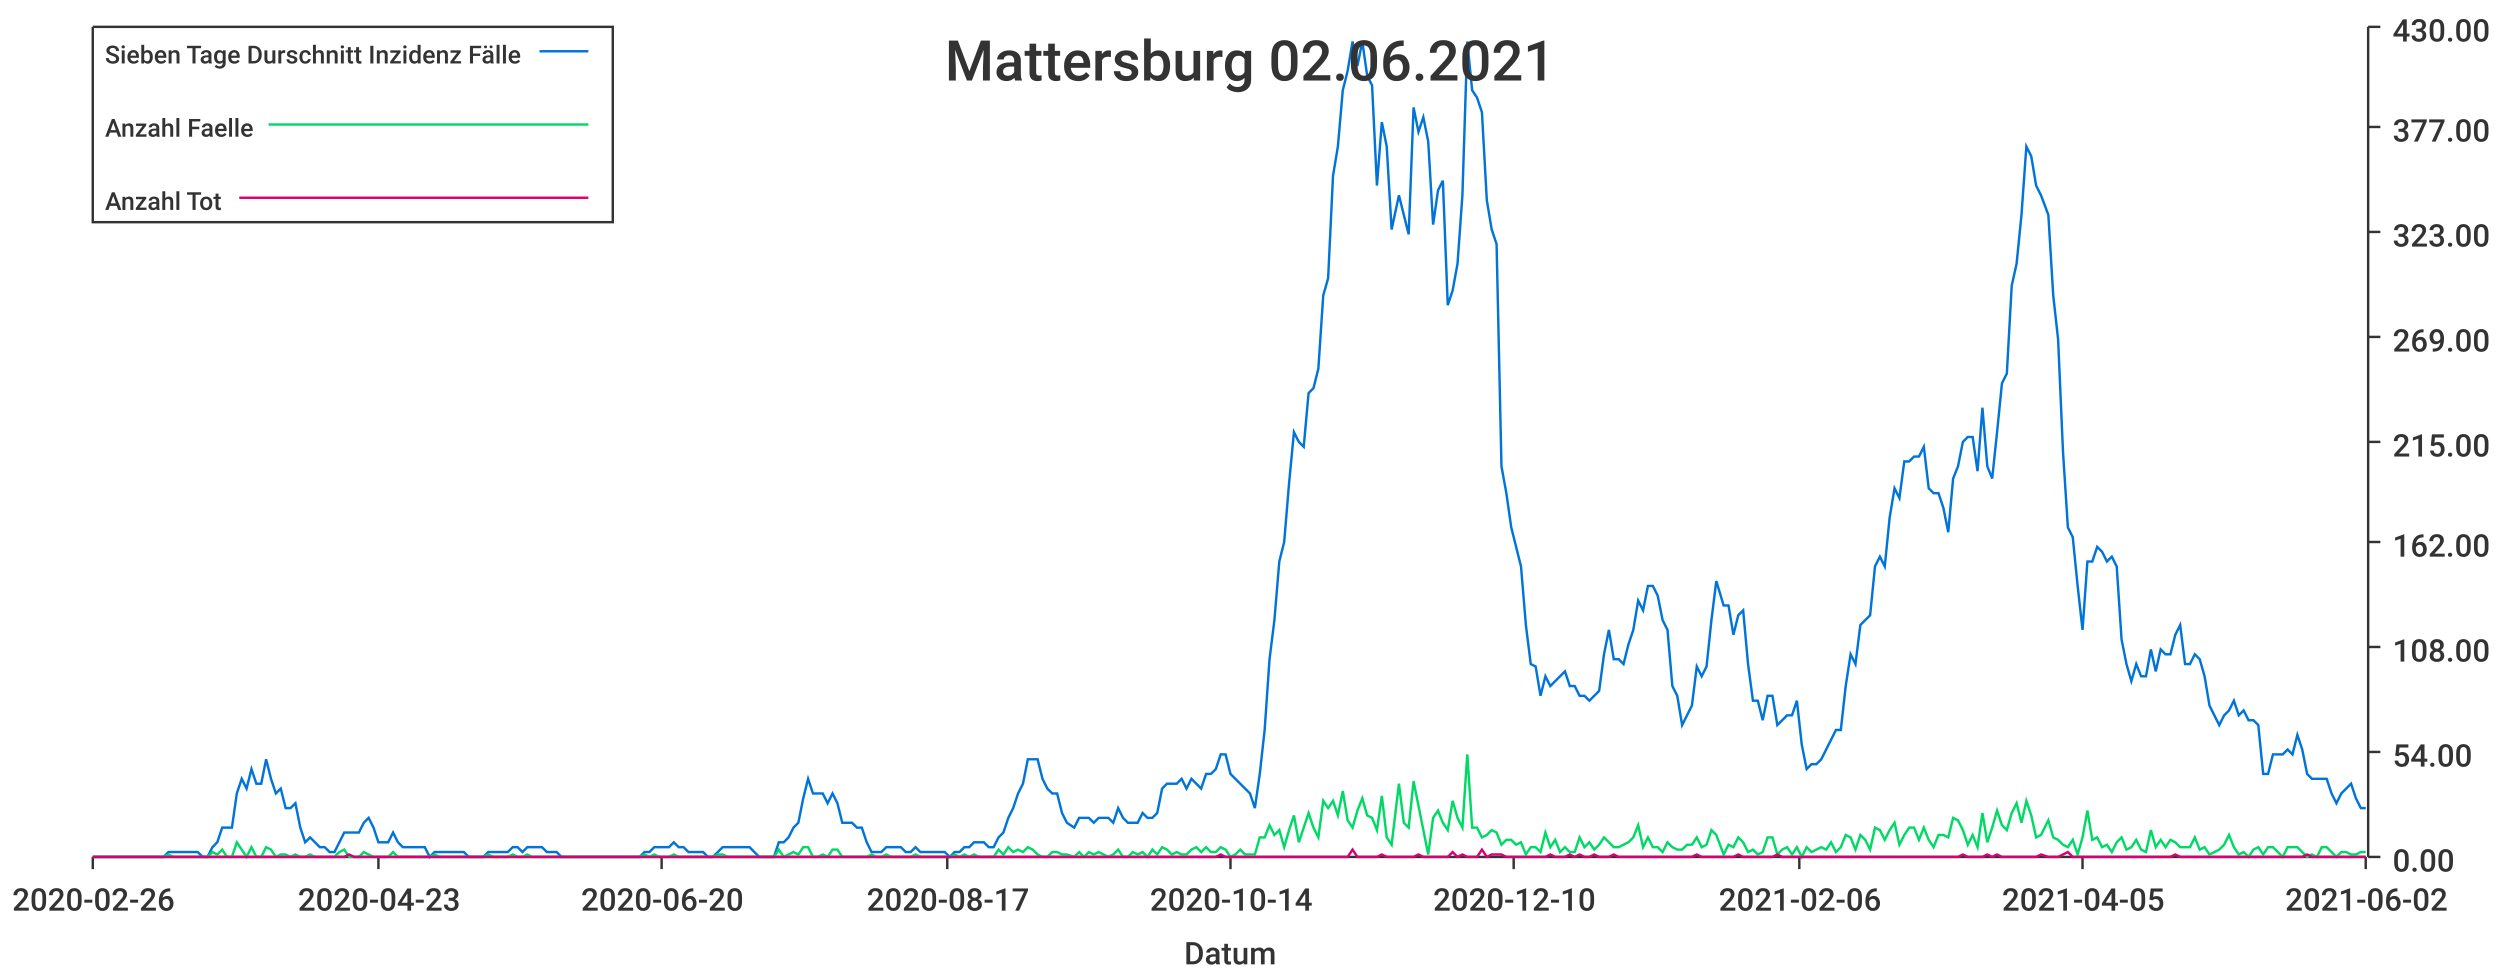
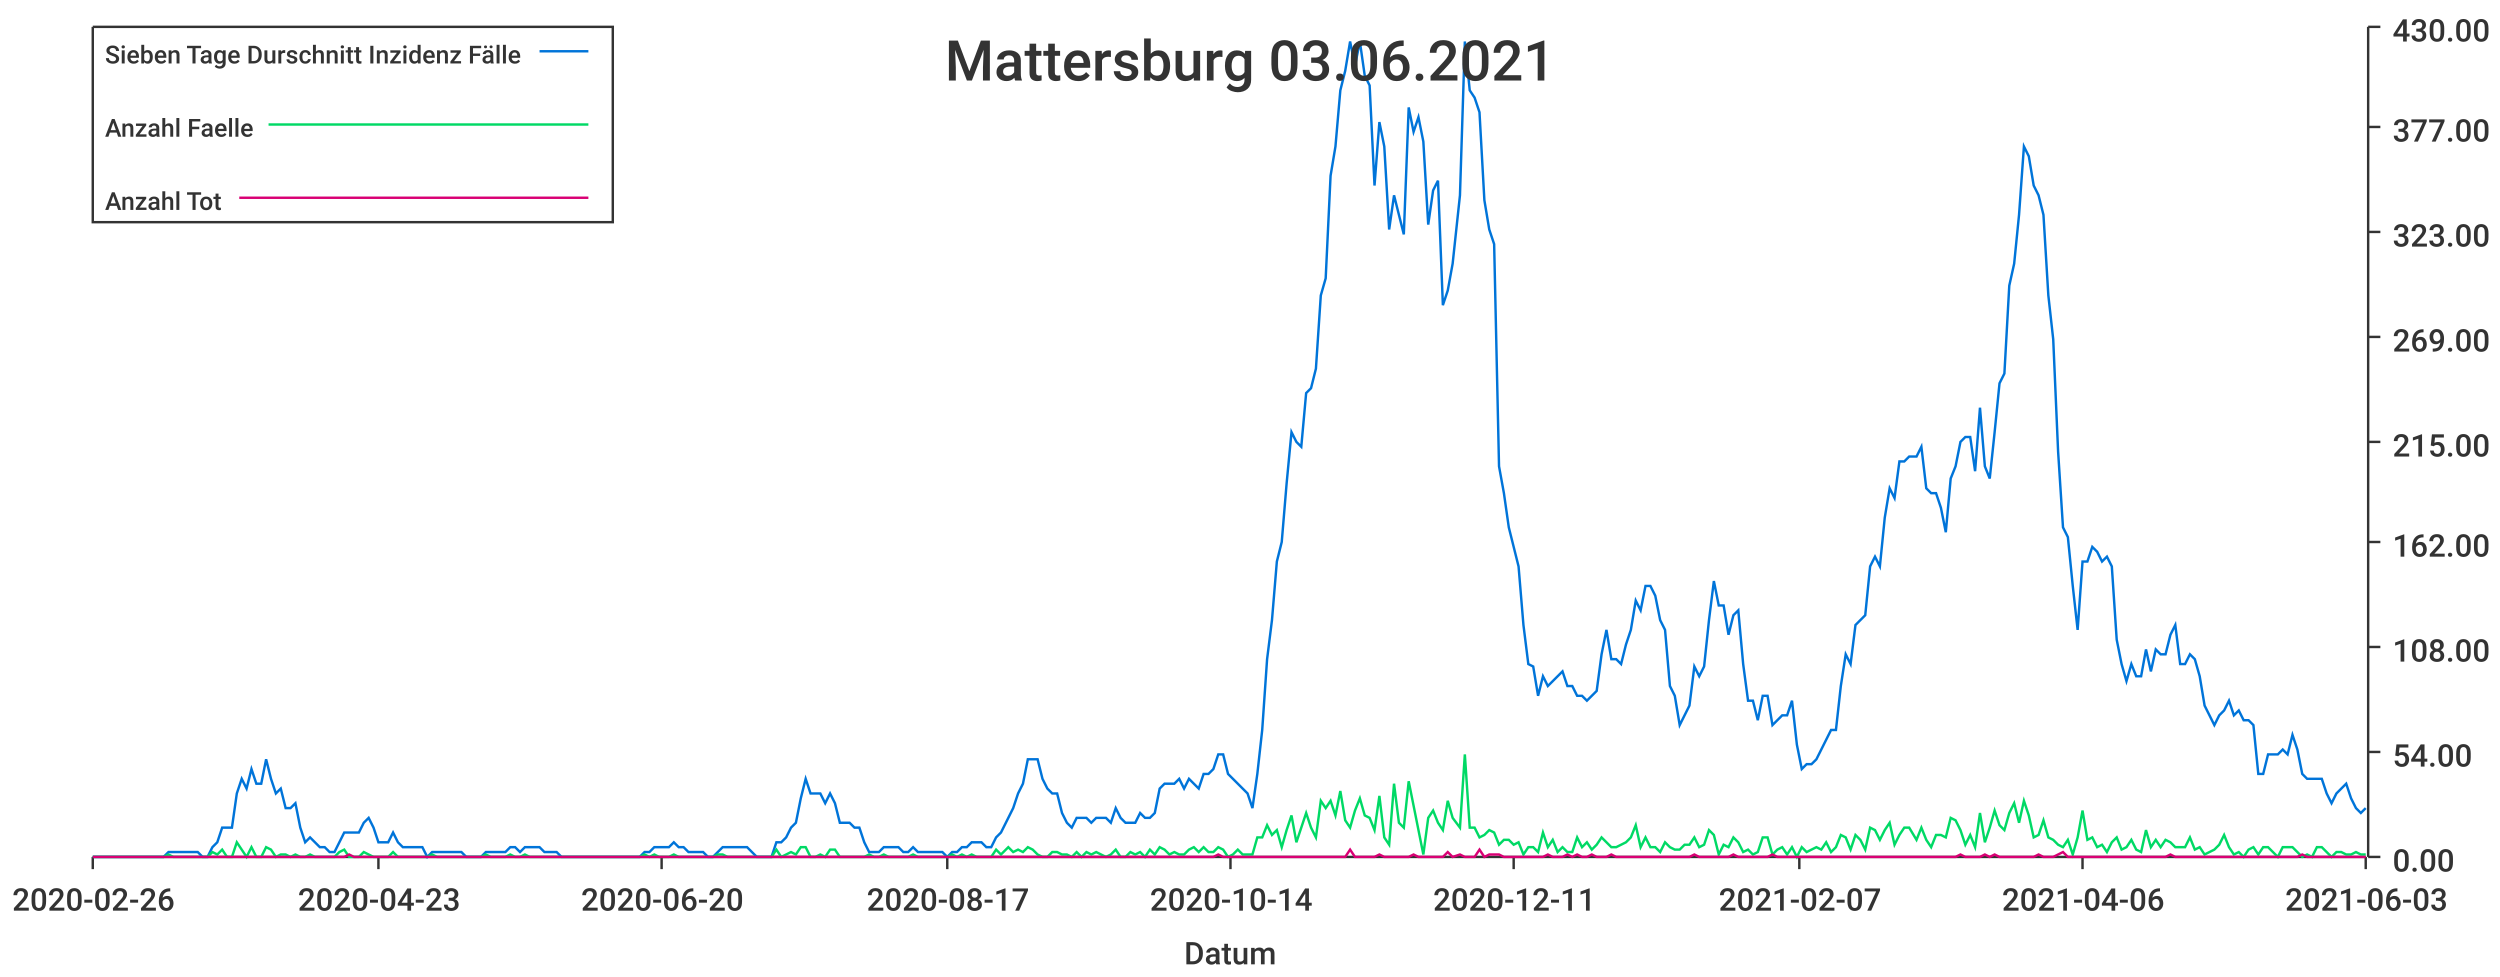
<svg xmlns="http://www.w3.org/2000/svg" width="1024" height="400">\n<path d="M 0 0 L 1024 0 L 1024 400 L 0 400 L 0 0" style="stroke-width:0;stroke:rgba(255,255,255,1.0);fill:rgba(255,255,255,1.0)" />
  <path d="M 38 11 L 969 11 L 969 351 L 38 351 L 38 11" style="stroke-width:0;stroke:rgba(255,255,255,1.0);fill:rgba(255,255,255,1.0)" />
  <path d="M 38 351 L 969 351" style="stroke-width:1;stroke:rgba(51,51,51,1.0);fill:none" />
  <path d="M 38 351 L 38 356" style="stroke-width:1;stroke:rgba(51,51,51,1.0);fill:none" />
  <text x="5" y="373" style="stroke-width:0;stroke:none;fill:rgba(51,51,51,1.0);font-size:12.8px;font-family:'Roboto Medium',sans-serif">2020-02-26</text>
  <path d="M 155 351 L 155 356" style="stroke-width:1;stroke:rgba(51,51,51,1.0);fill:none" />
  <text x="122" y="373" style="stroke-width:0;stroke:none;fill:rgba(51,51,51,1.0);font-size:12.8px;font-family:'Roboto Medium',sans-serif">2020-04-23</text>
  <path d="M 271 351 L 271 356" style="stroke-width:1;stroke:rgba(51,51,51,1.0);fill:none" />
  <text x="238" y="373" style="stroke-width:0;stroke:none;fill:rgba(51,51,51,1.0);font-size:12.8px;font-family:'Roboto Medium',sans-serif">2020-06-20</text>
  <path d="M 388 351 L 388 356" style="stroke-width:1;stroke:rgba(51,51,51,1.0);fill:none" />
  <text x="355" y="373" style="stroke-width:0;stroke:none;fill:rgba(51,51,51,1.0);font-size:12.8px;font-family:'Roboto Medium',sans-serif">2020-08-17</text>
  <path d="M 504 351 L 504 356" style="stroke-width:1;stroke:rgba(51,51,51,1.0);fill:none" />
  <text x="471" y="373" style="stroke-width:0;stroke:none;fill:rgba(51,51,51,1.0);font-size:12.8px;font-family:'Roboto Medium',sans-serif">2020-10-14</text>
  <path d="M 620 351 L 620 356" style="stroke-width:1;stroke:rgba(51,51,51,1.0);fill:none" />
-   <text x="587" y="373" style="stroke-width:0;stroke:none;fill:rgba(51,51,51,1.0);font-size:12.8px;font-family:'Roboto Medium',sans-serif">2020-12-10</text>
+   <text x="587" y="373" style="stroke-width:0;stroke:none;fill:rgba(51,51,51,1.0);font-size:12.8px;font-family:'Roboto Medium',sans-serif">2020-12-11</text>
  <path d="M 737 351 L 737 356" style="stroke-width:1;stroke:rgba(51,51,51,1.0);fill:none" />
-   <text x="704" y="373" style="stroke-width:0;stroke:none;fill:rgba(51,51,51,1.0);font-size:12.8px;font-family:'Roboto Medium',sans-serif">2021-02-06</text>
+   <text x="704" y="373" style="stroke-width:0;stroke:none;fill:rgba(51,51,51,1.0);font-size:12.8px;font-family:'Roboto Medium',sans-serif">2021-02-07</text>
  <path d="M 853 351 L 853 356" style="stroke-width:1;stroke:rgba(51,51,51,1.0);fill:none" />
-   <text x="820" y="373" style="stroke-width:0;stroke:none;fill:rgba(51,51,51,1.0);font-size:12.8px;font-family:'Roboto Medium',sans-serif">2021-04-05</text>
+   <text x="820" y="373" style="stroke-width:0;stroke:none;fill:rgba(51,51,51,1.0);font-size:12.8px;font-family:'Roboto Medium',sans-serif">2021-04-06</text>
  <path d="M 969 351 L 969 356" style="stroke-width:1;stroke:rgba(51,51,51,1.0);fill:none" />
-   <text x="936" y="373" style="stroke-width:0;stroke:none;fill:rgba(51,51,51,1.0);font-size:12.8px;font-family:'Roboto Medium',sans-serif">2021-06-02</text>
+   <text x="936" y="373" style="stroke-width:0;stroke:none;fill:rgba(51,51,51,1.0);font-size:12.8px;font-family:'Roboto Medium',sans-serif">2021-06-03</text>
  <text x="485" y="395" style="stroke-width:0;stroke:none;fill:rgba(51,51,51,1.0);font-size:12.8px;font-family:'Roboto Medium',sans-serif">Datum</text>
  <path d="M 970 351 L 970 11" style="stroke-width:1;stroke:rgba(51,51,51,1.0);fill:none" />
  <path d="M 970 351 L 975 351" style="stroke-width:1;stroke:rgba(51,51,51,1.0);fill:none" />
  <text x="980" y="357" style="stroke-width:0;stroke:none;fill:rgba(51,51,51,1.0);font-size:12.8px;font-family:'Roboto Medium',sans-serif">0.00</text>
  <path d="M 970 308 L 975 308" style="stroke-width:1;stroke:rgba(51,51,51,1.0);fill:none" />
  <text x="980" y="314" style="stroke-width:0;stroke:none;fill:rgba(51,51,51,1.0);font-size:12.8px;font-family:'Roboto Medium',sans-serif">54.00</text>
  <path d="M 970 265 L 975 265" style="stroke-width:1;stroke:rgba(51,51,51,1.0);fill:none" />
  <text x="980" y="271" style="stroke-width:0;stroke:none;fill:rgba(51,51,51,1.0);font-size:12.8px;font-family:'Roboto Medium',sans-serif">108.00</text>
  <path d="M 970 222 L 975 222" style="stroke-width:1;stroke:rgba(51,51,51,1.0);fill:none" />
  <text x="980" y="228" style="stroke-width:0;stroke:none;fill:rgba(51,51,51,1.0);font-size:12.8px;font-family:'Roboto Medium',sans-serif">162.00</text>
  <path d="M 970 181 L 975 181" style="stroke-width:1;stroke:rgba(51,51,51,1.0);fill:none" />
  <text x="980" y="187" style="stroke-width:0;stroke:none;fill:rgba(51,51,51,1.0);font-size:12.8px;font-family:'Roboto Medium',sans-serif">215.00</text>
  <path d="M 970 138 L 975 138" style="stroke-width:1;stroke:rgba(51,51,51,1.0);fill:none" />
  <text x="980" y="144" style="stroke-width:0;stroke:none;fill:rgba(51,51,51,1.0);font-size:12.8px;font-family:'Roboto Medium',sans-serif">269.00</text>
  <path d="M 970 95 L 975 95" style="stroke-width:1;stroke:rgba(51,51,51,1.0);fill:none" />
  <text x="980" y="101" style="stroke-width:0;stroke:none;fill:rgba(51,51,51,1.0);font-size:12.8px;font-family:'Roboto Medium',sans-serif">323.00</text>
  <path d="M 970 52 L 975 52" style="stroke-width:1;stroke:rgba(51,51,51,1.0);fill:none" />
  <text x="980" y="58" style="stroke-width:0;stroke:none;fill:rgba(51,51,51,1.0);font-size:12.8px;font-family:'Roboto Medium',sans-serif">377.00</text>
  <path d="M 970 11 L 975 11" style="stroke-width:1;stroke:rgba(51,51,51,1.0);fill:none" />
  <text x="980" y="17" style="stroke-width:0;stroke:none;fill:rgba(51,51,51,1.0);font-size:12.8px;font-family:'Roboto Medium',sans-serif">430.00</text>
-   <path d="M 38 351 L 41 351 L 43 351 L 45 351 L 47 351 L 49 351 L 51 351 L 53 351 L 55 351 L 57 351 L 59 351 L 61 351 L 63 351 L 65 351 L 67 351 L 69 349 L 71 349 L 73 349 L 75 349 L 77 349 L 79 349 L 81 349 L 83 351 L 85 351 L 87 347 L 89 345 L 91 339 L 93 339 L 95 339 L 97 325 L 99 319 L 101 323 L 103 315 L 105 321 L 107 321 L 109 311 L 111 319 L 113 325 L 115 323 L 117 331 L 119 331 L 121 329 L 123 339 L 125 345 L 127 343 L 129 345 L 131 347 L 133 347 L 135 349 L 137 349 L 139 345 L 141 341 L 143 341 L 145 341 L 147 341 L 149 337 L 151 335 L 153 339 L 155 345 L 157 345 L 159 345 L 161 341 L 163 345 L 165 347 L 167 347 L 169 347 L 171 347 L 174 347 L 176 351 L 178 349 L 180 349 L 182 349 L 184 349 L 186 349 L 188 349 L 190 349 L 192 351 L 194 351 L 196 351 L 198 351 L 200 349 L 202 349 L 204 349 L 206 349 L 208 349 L 210 347 L 212 347 L 214 349 L 216 347 L 218 347 L 220 347 L 222 347 L 224 349 L 226 349 L 228 349 L 230 351 L 232 351 L 234 351 L 236 351 L 238 351 L 240 351 L 242 351 L 244 351 L 246 351 L 248 351 L 250 351 L 252 351 L 254 351 L 256 351 L 258 351 L 260 351 L 262 351 L 264 349 L 266 349 L 268 347 L 270 347 L 272 347 L 274 347 L 276 345 L 278 347 L 280 347 L 282 349 L 284 349 L 286 349 L 288 349 L 290 351 L 292 351 L 294 349 L 296 347 L 298 347 L 300 347 L 302 347 L 304 347 L 307 347 L 309 349 L 311 351 L 313 351 L 315 351 L 317 351 L 319 345 L 321 345 L 323 343 L 325 339 L 327 337 L 329 327 L 331 319 L 333 325 L 335 325 L 337 325 L 339 329 L 341 325 L 343 329 L 345 337 L 347 337 L 349 337 L 351 339 L 353 339 L 355 345 L 357 349 L 359 349 L 361 349 L 363 347 L 365 347 L 367 347 L 369 347 L 371 349 L 373 349 L 375 347 L 377 349 L 379 349 L 381 349 L 383 349 L 385 349 L 387 349 L 389 351 L 391 349 L 393 349 L 395 347 L 397 347 L 399 345 L 401 345 L 403 345 L 405 347 L 407 347 L 409 343 L 411 341 L 413 335 L 415 331 L 417 325 L 419 321 L 421 311 L 423 311 L 425 311 L 427 319 L 429 323 L 431 325 L 433 325 L 435 333 L 437 337 L 440 339 L 442 335 L 444 335 L 446 335 L 448 337 L 450 335 L 452 335 L 454 335 L 456 337 L 458 331 L 460 335 L 462 337 L 464 337 L 466 337 L 468 333 L 470 335 L 472 335 L 474 333 L 476 323 L 478 321 L 480 321 L 482 321 L 484 319 L 486 323 L 488 319 L 490 321 L 492 323 L 494 317 L 496 317 L 498 315 L 500 309 L 502 309 L 504 317 L 506 319 L 508 321 L 510 323 L 512 325 L 514 331 L 516 317 L 518 299 L 520 270 L 522 254 L 524 230 L 526 222 L 528 198 L 530 177 L 532 181 L 534 183 L 536 161 L 538 159 L 540 151 L 542 121 L 544 114 L 546 72 L 548 60 L 550 37 L 552 29 L 554 17 L 556 27 L 558 17 L 560 31 L 562 35 L 564 76 L 566 50 L 568 60 L 570 94 L 573 80 L 575 88 L 577 96 L 579 44 L 581 54 L 583 48 L 585 58 L 587 92 L 589 78 L 591 74 L 593 125 L 595 119 L 597 108 L 599 80 L 601 17 L 603 37 L 605 40 L 607 46 L 609 82 L 611 94 L 613 100 L 615 191 L 617 202 L 619 216 L 621 224 L 623 232 L 625 256 L 627 272 L 629 273 L 631 285 L 633 277 L 635 281 L 637 279 L 639 277 L 641 275 L 643 281 L 645 281 L 647 285 L 649 285 L 651 287 L 653 285 L 655 283 L 657 268 L 659 258 L 661 270 L 663 270 L 665 272 L 667 264 L 669 258 L 671 246 L 673 250 L 675 240 L 677 240 L 679 244 L 681 254 L 683 258 L 685 281 L 687 285 L 689 297 L 691 293 L 693 289 L 695 273 L 697 277 L 699 273 L 701 254 L 703 238 L 706 248 L 708 248 L 710 260 L 712 252 L 714 250 L 716 272 L 718 287 L 720 287 L 722 295 L 724 285 L 726 285 L 728 297 L 730 295 L 732 293 L 734 293 L 736 287 L 738 305 L 740 315 L 742 313 L 744 313 L 746 311 L 748 307 L 750 303 L 752 299 L 754 299 L 756 281 L 758 268 L 760 272 L 762 256 L 764 254 L 766 252 L 768 232 L 770 228 L 772 232 L 774 212 L 776 200 L 778 204 L 780 189 L 782 189 L 784 187 L 786 187 L 788 183 L 790 200 L 792 202 L 794 202 L 796 208 L 798 218 L 800 196 L 802 191 L 804 181 L 806 179 L 808 179 L 810 193 L 812 167 L 814 191 L 816 196 L 818 177 L 820 157 L 822 153 L 824 117 L 826 108 L 828 88 L 830 60 L 832 64 L 834 76 L 836 80 L 839 88 L 841 121 L 843 139 L 845 185 L 847 216 L 849 220 L 851 240 L 853 258 L 855 230 L 857 230 L 859 224 L 861 226 L 863 230 L 865 228 L 867 232 L 869 262 L 871 272 L 873 279 L 875 272 L 877 277 L 879 277 L 881 266 L 883 275 L 885 266 L 887 268 L 889 268 L 891 260 L 893 256 L 895 272 L 897 272 L 899 268 L 901 270 L 903 277 L 905 289 L 907 293 L 909 297 L 911 293 L 913 291 L 915 287 L 917 293 L 919 291 L 921 295 L 923 295 L 925 297 L 927 317 L 929 317 L 931 309 L 933 309 L 935 309 L 937 307 L 939 309 L 941 301 L 943 307 L 945 317 L 947 319 L 949 319 L 951 319 L 953 319 L 955 325 L 957 329 L 959 325 L 961 323 L 963 321 L 965 327 L 967 331 L 969 331" style="stroke-width:1;stroke:rgba(0,116,217,1.0);fill:none" />
-   <path d="M 38 351 L 41 351 L 43 351 L 45 351 L 47 351 L 49 351 L 51 351 L 53 351 L 55 351 L 57 351 L 59 351 L 61 351 L 63 351 L 65 351 L 67 351 L 69 350 L 71 351 L 73 351 L 75 351 L 77 351 L 79 351 L 81 351 L 83 351 L 85 351 L 87 349 L 89 350 L 91 348 L 93 351 L 95 351 L 97 345 L 99 348 L 101 351 L 103 347 L 105 351 L 107 351 L 109 347 L 111 348 L 113 351 L 115 350 L 117 350 L 119 351 L 121 350 L 123 351 L 125 351 L 127 350 L 129 351 L 131 351 L 133 351 L 135 351 L 137 351 L 139 349 L 141 348 L 143 351 L 145 351 L 147 351 L 149 349 L 151 350 L 153 351 L 155 351 L 157 351 L 159 351 L 161 349 L 163 351 L 165 351 L 167 351 L 169 351 L 171 351 L 174 351 L 176 351 L 178 350 L 180 351 L 182 351 L 184 351 L 186 351 L 188 351 L 190 351 L 192 351 L 194 351 L 196 351 L 198 351 L 200 350 L 202 351 L 204 351 L 206 351 L 208 351 L 210 350 L 212 351 L 214 351 L 216 350 L 218 351 L 220 351 L 222 351 L 224 351 L 226 351 L 228 351 L 230 351 L 232 351 L 234 351 L 236 351 L 238 351 L 240 351 L 242 351 L 244 351 L 246 351 L 248 351 L 250 351 L 252 351 L 254 351 L 256 351 L 258 351 L 260 351 L 262 351 L 264 350 L 266 351 L 268 350 L 270 351 L 272 351 L 274 351 L 276 350 L 278 351 L 280 351 L 282 351 L 284 351 L 286 351 L 288 351 L 290 351 L 292 351 L 294 350 L 296 350 L 298 351 L 300 351 L 302 351 L 304 351 L 307 351 L 309 351 L 311 351 L 313 351 L 315 351 L 317 351 L 319 348 L 321 351 L 323 350 L 325 349 L 327 350 L 329 347 L 331 347 L 333 351 L 335 351 L 337 350 L 339 351 L 341 348 L 343 348 L 345 351 L 347 351 L 349 351 L 351 351 L 353 351 L 355 351 L 357 350 L 359 351 L 361 351 L 363 350 L 365 351 L 367 351 L 369 351 L 371 351 L 373 351 L 375 350 L 377 351 L 379 351 L 381 351 L 383 351 L 385 351 L 387 351 L 389 351 L 391 350 L 393 351 L 395 350 L 397 351 L 399 350 L 401 351 L 403 351 L 405 351 L 407 351 L 409 348 L 411 350 L 413 347 L 415 349 L 417 348 L 419 349 L 421 347 L 423 348 L 425 350 L 427 351 L 429 351 L 431 349 L 433 349 L 435 350 L 437 350 L 440 351 L 442 349 L 444 351 L 446 349 L 448 350 L 450 349 L 452 350 L 454 351 L 456 350 L 458 348 L 460 351 L 462 351 L 464 349 L 466 350 L 468 349 L 470 351 L 472 348 L 474 350 L 476 347 L 478 348 L 480 350 L 482 349 L 484 350 L 486 350 L 488 348 L 490 347 L 492 349 L 494 347 L 496 349 L 498 349 L 500 347 L 502 348 L 504 351 L 506 350 L 508 348 L 510 350 L 512 350 L 514 350 L 516 343 L 518 343 L 520 338 L 522 342 L 524 340 L 526 347 L 528 340 L 530 334 L 532 345 L 534 339 L 536 333 L 538 339 L 540 343 L 542 328 L 544 331 L 546 328 L 548 334 L 550 324 L 552 336 L 554 339 L 556 332 L 558 327 L 560 334 L 562 335 L 564 340 L 566 326 L 568 343 L 570 346 L 573 321 L 575 337 L 577 339 L 579 320 L 581 330 L 583 340 L 585 350 L 587 335 L 589 332 L 591 337 L 593 340 L 595 328 L 597 335 L 599 339 L 601 309 L 603 339 L 605 339 L 607 343 L 609 342 L 611 340 L 613 341 L 615 346 L 617 344 L 619 344 L 621 346 L 623 345 L 625 350 L 627 347 L 629 347 L 631 349 L 633 341 L 635 347 L 637 344 L 639 349 L 641 347 L 643 349 L 645 349 L 647 343 L 649 347 L 651 345 L 653 348 L 655 346 L 657 343 L 659 345 L 661 347 L 663 347 L 665 346 L 667 345 L 669 343 L 671 338 L 673 347 L 675 343 L 677 347 L 679 347 L 681 349 L 683 345 L 685 347 L 687 348 L 689 348 L 691 346 L 693 346 L 695 343 L 697 347 L 699 346 L 701 340 L 703 342 L 706 350 L 708 346 L 710 347 L 712 343 L 714 345 L 716 349 L 718 348 L 720 350 L 722 349 L 724 343 L 726 343 L 728 350 L 730 348 L 732 347 L 734 350 L 736 347 L 738 351 L 740 347 L 742 349 L 744 348 L 746 347 L 748 348 L 750 345 L 752 349 L 754 347 L 756 342 L 758 343 L 760 348 L 762 342 L 764 344 L 766 348 L 768 339 L 770 340 L 772 344 L 774 340 L 776 337 L 778 346 L 780 342 L 782 339 L 784 339 L 786 344 L 788 339 L 790 344 L 792 347 L 794 342 L 796 342 L 798 343 L 800 335 L 802 336 L 804 340 L 806 346 L 808 342 L 810 347 L 812 333 L 814 345 L 816 339 L 818 332 L 820 338 L 822 340 L 824 333 L 826 329 L 828 337 L 830 328 L 832 334 L 834 343 L 836 342 L 839 336 L 841 343 L 843 344 L 845 346 L 847 347 L 849 344 L 851 350 L 853 343 L 855 332 L 857 344 L 859 343 L 861 347 L 863 346 L 865 349 L 867 345 L 869 343 L 871 348 L 873 347 L 875 344 L 877 348 L 879 349 L 881 340 L 883 347 L 885 344 L 887 347 L 889 344 L 891 345 L 893 347 L 895 347 L 897 347 L 899 343 L 901 348 L 903 347 L 905 350 L 907 349 L 909 348 L 911 346 L 913 342 L 915 347 L 917 350 L 919 349 L 921 351 L 923 348 L 925 347 L 927 350 L 929 347 L 931 347 L 933 349 L 935 351 L 937 347 L 939 347 L 941 347 L 943 349 L 945 351 L 947 350 L 949 351 L 951 347 L 953 347 L 955 349 L 957 351 L 959 349 L 961 349 L 963 350 L 965 350 L 967 349 L 969 349" style="stroke-width:1;stroke:rgba(0,217,101,1.0);fill:none" />
-   <path d="M 38 351 L 41 351 L 43 351 L 45 351 L 47 351 L 49 351 L 51 351 L 53 351 L 55 351 L 57 351 L 59 351 L 61 351 L 63 351 L 65 351 L 67 351 L 69 351 L 71 351 L 73 351 L 75 351 L 77 351 L 79 351 L 81 351 L 83 351 L 85 351 L 87 351 L 89 351 L 91 351 L 93 351 L 95 351 L 97 351 L 99 351 L 101 351 L 103 351 L 105 351 L 107 351 L 109 351 L 111 351 L 113 351 L 115 351 L 117 351 L 119 351 L 121 351 L 123 351 L 125 351 L 127 351 L 129 351 L 131 351 L 133 351 L 135 351 L 137 351 L 139 351 L 141 351 L 143 350 L 145 351 L 147 351 L 149 351 L 151 351 L 153 351 L 155 351 L 157 351 L 159 351 L 161 351 L 163 351 L 165 351 L 167 351 L 169 351 L 171 351 L 174 351 L 176 351 L 178 351 L 180 351 L 182 351 L 184 351 L 186 351 L 188 351 L 190 351 L 192 351 L 194 351 L 196 351 L 198 351 L 200 351 L 202 351 L 204 351 L 206 351 L 208 351 L 210 351 L 212 351 L 214 351 L 216 351 L 218 351 L 220 351 L 222 351 L 224 351 L 226 351 L 228 351 L 230 351 L 232 351 L 234 351 L 236 351 L 238 351 L 240 351 L 242 351 L 244 351 L 246 351 L 248 351 L 250 351 L 252 351 L 254 351 L 256 351 L 258 351 L 260 351 L 262 351 L 264 351 L 266 351 L 268 351 L 270 351 L 272 351 L 274 351 L 276 351 L 278 351 L 280 351 L 282 351 L 284 351 L 286 351 L 288 351 L 290 351 L 292 351 L 294 351 L 296 351 L 298 351 L 300 351 L 302 351 L 304 351 L 307 351 L 309 351 L 311 351 L 313 351 L 315 351 L 317 351 L 319 351 L 321 351 L 323 351 L 325 351 L 327 351 L 329 351 L 331 351 L 333 351 L 335 351 L 337 351 L 339 351 L 341 351 L 343 351 L 345 351 L 347 351 L 349 351 L 351 351 L 353 351 L 355 351 L 357 351 L 359 351 L 361 351 L 363 351 L 365 351 L 367 351 L 369 351 L 371 351 L 373 351 L 375 351 L 377 351 L 379 351 L 381 351 L 383 351 L 385 351 L 387 351 L 389 351 L 391 351 L 393 351 L 395 351 L 397 351 L 399 351 L 401 351 L 403 351 L 405 351 L 407 351 L 409 351 L 411 351 L 413 351 L 415 351 L 417 351 L 419 351 L 421 351 L 423 351 L 425 351 L 427 351 L 429 351 L 431 351 L 433 351 L 435 351 L 437 351 L 440 351 L 442 351 L 444 351 L 446 351 L 448 351 L 450 351 L 452 351 L 454 351 L 456 351 L 458 351 L 460 351 L 462 351 L 464 351 L 466 351 L 468 351 L 470 351 L 472 351 L 474 351 L 476 351 L 478 351 L 480 351 L 482 351 L 484 351 L 486 351 L 488 351 L 490 351 L 492 351 L 494 351 L 496 351 L 498 351 L 500 350 L 502 351 L 504 351 L 506 351 L 508 351 L 510 351 L 512 351 L 514 351 L 516 351 L 518 351 L 520 351 L 522 351 L 524 351 L 526 351 L 528 351 L 530 351 L 532 351 L 534 351 L 536 351 L 538 351 L 540 351 L 542 351 L 544 351 L 546 351 L 548 351 L 550 351 L 552 351 L 554 348 L 556 351 L 558 351 L 560 351 L 562 351 L 564 351 L 566 350 L 568 351 L 570 351 L 573 351 L 575 351 L 577 351 L 579 351 L 581 350 L 583 351 L 585 351 L 587 351 L 589 351 L 591 351 L 593 351 L 595 349 L 597 351 L 599 350 L 601 351 L 603 351 L 605 351 L 607 348 L 609 351 L 611 350 L 613 350 L 615 350 L 617 351 L 619 351 L 621 351 L 623 351 L 625 351 L 627 351 L 629 351 L 631 351 L 633 351 L 635 350 L 637 351 L 639 351 L 641 351 L 643 350 L 645 351 L 647 350 L 649 351 L 651 351 L 653 350 L 655 351 L 657 351 L 659 351 L 661 350 L 663 351 L 665 351 L 667 351 L 669 351 L 671 351 L 673 351 L 675 351 L 677 351 L 679 351 L 681 351 L 683 351 L 685 351 L 687 351 L 689 351 L 691 351 L 693 351 L 695 350 L 697 351 L 699 351 L 701 351 L 703 351 L 706 351 L 708 351 L 710 351 L 712 350 L 714 351 L 716 351 L 718 351 L 720 351 L 722 351 L 724 351 L 726 351 L 728 350 L 730 351 L 732 351 L 734 351 L 736 351 L 738 351 L 740 351 L 742 351 L 744 351 L 746 351 L 748 351 L 750 351 L 752 351 L 754 351 L 756 351 L 758 351 L 760 351 L 762 351 L 764 351 L 766 351 L 768 351 L 770 351 L 772 351 L 774 351 L 776 351 L 778 351 L 780 351 L 782 351 L 784 351 L 786 351 L 788 351 L 790 351 L 792 351 L 794 351 L 796 351 L 798 351 L 800 351 L 802 351 L 804 350 L 806 351 L 808 351 L 810 351 L 812 351 L 814 350 L 816 351 L 818 350 L 820 351 L 822 351 L 824 351 L 826 351 L 828 351 L 830 351 L 832 351 L 834 351 L 836 350 L 839 351 L 841 351 L 843 351 L 845 350 L 847 349 L 849 351 L 851 351 L 853 351 L 855 351 L 857 351 L 859 351 L 861 351 L 863 351 L 865 351 L 867 351 L 869 351 L 871 351 L 873 351 L 875 351 L 877 351 L 879 351 L 881 351 L 883 351 L 885 351 L 887 351 L 889 351 L 891 350 L 893 351 L 895 351 L 897 351 L 899 351 L 901 351 L 903 351 L 905 351 L 907 351 L 909 351 L 911 351 L 913 351 L 915 351 L 917 351 L 919 351 L 921 351 L 923 351 L 925 351 L 927 351 L 929 351 L 931 351 L 933 351 L 935 351 L 937 351 L 939 351 L 941 351 L 943 351 L 945 350 L 947 351 L 949 351 L 951 351 L 953 351 L 955 351 L 957 351 L 959 351 L 961 351 L 963 351 L 965 351 L 967 351 L 969 351" style="stroke-width:1;stroke:rgba(217,0,116,1.0);fill:none" />
-   <text x="387" y="33" style="stroke-width:0;stroke:none;fill:rgba(51,51,51,1.0);font-size:23.0px;font-family:'Roboto Medium',sans-serif">Mattersburg 02.06.2021</text>
+   <path d="M 38 351 L 41 351 L 43 351 L 45 351 L 47 351 L 49 351 L 51 351 L 53 351 L 55 351 L 57 351 L 59 351 L 61 351 L 63 351 L 65 351 L 67 351 L 69 349 L 71 349 L 73 349 L 75 349 L 77 349 L 79 349 L 81 349 L 83 351 L 85 351 L 87 347 L 89 345 L 91 339 L 93 339 L 95 339 L 97 325 L 99 319 L 101 323 L 103 315 L 105 321 L 107 321 L 109 311 L 111 319 L 113 325 L 115 323 L 117 331 L 119 331 L 121 329 L 123 339 L 125 345 L 127 343 L 129 345 L 131 347 L 133 347 L 135 349 L 137 349 L 139 345 L 141 341 L 143 341 L 145 341 L 147 341 L 149 337 L 151 335 L 153 339 L 155 345 L 157 345 L 159 345 L 161 341 L 163 345 L 165 347 L 167 347 L 169 347 L 171 347 L 173 347 L 175 351 L 177 349 L 179 349 L 181 349 L 183 349 L 185 349 L 187 349 L 189 349 L 191 351 L 193 351 L 195 351 L 197 351 L 199 349 L 201 349 L 203 349 L 205 349 L 207 349 L 209 347 L 211 347 L 213 349 L 215 347 L 217 347 L 219 347 L 221 347 L 223 349 L 226 349 L 228 349 L 230 351 L 232 351 L 234 351 L 236 351 L 238 351 L 240 351 L 242 351 L 244 351 L 246 351 L 248 351 L 250 351 L 252 351 L 254 351 L 256 351 L 258 351 L 260 351 L 262 351 L 264 349 L 266 349 L 268 347 L 270 347 L 272 347 L 274 347 L 276 345 L 278 347 L 280 347 L 282 349 L 284 349 L 286 349 L 288 349 L 290 351 L 292 351 L 294 349 L 296 347 L 298 347 L 300 347 L 302 347 L 304 347 L 306 347 L 308 349 L 310 351 L 312 351 L 314 351 L 316 351 L 318 345 L 320 345 L 322 343 L 324 339 L 326 337 L 328 327 L 330 319 L 332 325 L 334 325 L 336 325 L 338 329 L 340 325 L 342 329 L 344 337 L 346 337 L 348 337 L 350 339 L 352 339 L 354 345 L 356 349 L 358 349 L 360 349 L 362 347 L 364 347 L 366 347 L 368 347 L 370 349 L 372 349 L 374 347 L 376 349 L 378 349 L 380 349 L 382 349 L 384 349 L 386 349 L 388 351 L 390 349 L 392 349 L 394 347 L 396 347 L 398 345 L 400 345 L 402 345 L 404 347 L 406 347 L 408 343 L 410 341 L 413 335 L 415 331 L 417 325 L 419 321 L 421 311 L 423 311 L 425 311 L 427 319 L 429 323 L 431 325 L 433 325 L 435 333 L 437 337 L 439 339 L 441 335 L 443 335 L 445 335 L 447 337 L 449 335 L 451 335 L 453 335 L 455 337 L 457 331 L 459 335 L 461 337 L 463 337 L 465 337 L 467 333 L 469 335 L 471 335 L 473 333 L 475 323 L 477 321 L 479 321 L 481 321 L 483 319 L 485 323 L 487 319 L 489 321 L 491 323 L 493 317 L 495 317 L 497 315 L 499 309 L 501 309 L 503 317 L 505 319 L 507 321 L 509 323 L 511 325 L 513 331 L 515 317 L 517 299 L 519 270 L 521 254 L 523 230 L 525 222 L 527 198 L 529 177 L 531 181 L 533 183 L 535 161 L 537 159 L 539 151 L 541 121 L 543 114 L 545 72 L 547 60 L 549 37 L 551 29 L 553 17 L 555 27 L 557 17 L 559 31 L 561 35 L 563 76 L 565 50 L 567 60 L 569 94 L 571 80 L 573 88 L 575 96 L 577 44 L 579 54 L 581 48 L 583 58 L 585 92 L 587 78 L 589 74 L 591 125 L 593 119 L 595 108 L 598 80 L 600 17 L 602 37 L 604 40 L 606 46 L 608 82 L 610 94 L 612 100 L 614 191 L 616 202 L 618 216 L 620 224 L 622 232 L 624 256 L 626 272 L 628 273 L 630 285 L 632 277 L 634 281 L 636 279 L 638 277 L 640 275 L 642 281 L 644 281 L 646 285 L 648 285 L 650 287 L 652 285 L 654 283 L 656 268 L 658 258 L 660 270 L 662 270 L 664 272 L 666 264 L 668 258 L 670 246 L 672 250 L 674 240 L 676 240 L 678 244 L 680 254 L 682 258 L 684 281 L 686 285 L 688 297 L 690 293 L 692 289 L 694 273 L 696 277 L 698 273 L 700 254 L 702 238 L 704 248 L 706 248 L 708 260 L 710 252 L 712 250 L 714 272 L 716 287 L 718 287 L 720 295 L 722 285 L 724 285 L 726 297 L 728 295 L 730 293 L 732 293 L 734 287 L 736 305 L 738 315 L 740 313 L 742 313 L 744 311 L 746 307 L 748 303 L 750 299 L 752 299 L 754 281 L 756 268 L 758 272 L 760 256 L 762 254 L 764 252 L 766 232 L 768 228 L 770 232 L 772 212 L 774 200 L 776 204 L 778 189 L 780 189 L 782 187 L 785 187 L 787 183 L 789 200 L 791 202 L 793 202 L 795 208 L 797 218 L 799 196 L 801 191 L 803 181 L 805 179 L 807 179 L 809 193 L 811 167 L 813 191 L 815 196 L 817 177 L 819 157 L 821 153 L 823 117 L 825 108 L 827 88 L 829 60 L 831 64 L 833 76 L 835 80 L 837 88 L 839 121 L 841 139 L 843 185 L 845 216 L 847 220 L 849 240 L 851 258 L 853 230 L 855 230 L 857 224 L 859 226 L 861 230 L 863 228 L 865 232 L 867 262 L 869 272 L 871 279 L 873 272 L 875 277 L 877 277 L 879 266 L 881 275 L 883 266 L 885 268 L 887 268 L 889 260 L 891 256 L 893 272 L 895 272 L 897 268 L 899 270 L 901 277 L 903 289 L 905 293 L 907 297 L 909 293 L 911 291 L 913 287 L 915 293 L 917 291 L 919 295 L 921 295 L 923 297 L 925 317 L 927 317 L 929 309 L 931 309 L 933 309 L 935 307 L 937 309 L 939 301 L 941 307 L 943 317 L 945 319 L 947 319 L 949 319 L 951 319 L 953 325 L 955 329 L 957 325 L 959 323 L 961 321 L 963 327 L 965 331 L 967 333 L 969 331" style="stroke-width:1;stroke:rgba(0,116,217,1.0);fill:none" />
+   <path d="M 38 351 L 41 351 L 43 351 L 45 351 L 47 351 L 49 351 L 51 351 L 53 351 L 55 351 L 57 351 L 59 351 L 61 351 L 63 351 L 65 351 L 67 351 L 69 350 L 71 351 L 73 351 L 75 351 L 77 351 L 79 351 L 81 351 L 83 351 L 85 351 L 87 349 L 89 350 L 91 348 L 93 351 L 95 351 L 97 345 L 99 348 L 101 351 L 103 347 L 105 351 L 107 351 L 109 347 L 111 348 L 113 351 L 115 350 L 117 350 L 119 351 L 121 350 L 123 351 L 125 351 L 127 350 L 129 351 L 131 351 L 133 351 L 135 351 L 137 351 L 139 349 L 141 348 L 143 351 L 145 351 L 147 351 L 149 349 L 151 350 L 153 351 L 155 351 L 157 351 L 159 351 L 161 349 L 163 351 L 165 351 L 167 351 L 169 351 L 171 351 L 173 351 L 175 351 L 177 350 L 179 351 L 181 351 L 183 351 L 185 351 L 187 351 L 189 351 L 191 351 L 193 351 L 195 351 L 197 351 L 199 350 L 201 351 L 203 351 L 205 351 L 207 351 L 209 350 L 211 351 L 213 351 L 215 350 L 217 351 L 219 351 L 221 351 L 223 351 L 226 351 L 228 351 L 230 351 L 232 351 L 234 351 L 236 351 L 238 351 L 240 351 L 242 351 L 244 351 L 246 351 L 248 351 L 250 351 L 252 351 L 254 351 L 256 351 L 258 351 L 260 351 L 262 351 L 264 350 L 266 351 L 268 350 L 270 351 L 272 351 L 274 351 L 276 350 L 278 351 L 280 351 L 282 351 L 284 351 L 286 351 L 288 351 L 290 351 L 292 351 L 294 350 L 296 350 L 298 351 L 300 351 L 302 351 L 304 351 L 306 351 L 308 351 L 310 351 L 312 351 L 314 351 L 316 351 L 318 348 L 320 351 L 322 350 L 324 349 L 326 350 L 328 347 L 330 347 L 332 351 L 334 351 L 336 350 L 338 351 L 340 348 L 342 348 L 344 351 L 346 351 L 348 351 L 350 351 L 352 351 L 354 351 L 356 350 L 358 351 L 360 351 L 362 350 L 364 351 L 366 351 L 368 351 L 370 351 L 372 351 L 374 350 L 376 351 L 378 351 L 380 351 L 382 351 L 384 351 L 386 351 L 388 351 L 390 350 L 392 351 L 394 350 L 396 351 L 398 350 L 400 351 L 402 351 L 404 351 L 406 351 L 408 348 L 410 350 L 413 347 L 415 349 L 417 348 L 419 349 L 421 347 L 423 348 L 425 350 L 427 351 L 429 351 L 431 349 L 433 349 L 435 350 L 437 350 L 439 351 L 441 349 L 443 351 L 445 349 L 447 350 L 449 349 L 451 350 L 453 351 L 455 350 L 457 348 L 459 351 L 461 351 L 463 349 L 465 350 L 467 349 L 469 351 L 471 348 L 473 350 L 475 347 L 477 348 L 479 350 L 481 349 L 483 350 L 485 350 L 487 348 L 489 347 L 491 349 L 493 347 L 495 349 L 497 349 L 499 347 L 501 348 L 503 351 L 505 350 L 507 348 L 509 350 L 511 350 L 513 350 L 515 343 L 517 343 L 519 338 L 521 342 L 523 340 L 525 347 L 527 340 L 529 334 L 531 345 L 533 339 L 535 333 L 537 339 L 539 343 L 541 328 L 543 331 L 545 328 L 547 334 L 549 324 L 551 336 L 553 339 L 555 332 L 557 327 L 559 334 L 561 335 L 563 340 L 565 326 L 567 343 L 569 346 L 571 321 L 573 337 L 575 339 L 577 320 L 579 330 L 581 340 L 583 350 L 585 335 L 587 332 L 589 337 L 591 340 L 593 328 L 595 335 L 598 339 L 600 309 L 602 339 L 604 339 L 606 343 L 608 342 L 610 340 L 612 341 L 614 346 L 616 344 L 618 344 L 620 346 L 622 345 L 624 350 L 626 347 L 628 347 L 630 349 L 632 341 L 634 347 L 636 344 L 638 349 L 640 347 L 642 349 L 644 349 L 646 343 L 648 347 L 650 345 L 652 348 L 654 346 L 656 343 L 658 345 L 660 347 L 662 347 L 664 346 L 666 345 L 668 343 L 670 338 L 672 347 L 674 343 L 676 347 L 678 347 L 680 349 L 682 345 L 684 347 L 686 348 L 688 348 L 690 346 L 692 346 L 694 343 L 696 347 L 698 346 L 700 340 L 702 342 L 704 350 L 706 346 L 708 347 L 710 343 L 712 345 L 714 349 L 716 348 L 718 350 L 720 349 L 722 343 L 724 343 L 726 350 L 728 348 L 730 347 L 732 350 L 734 347 L 736 351 L 738 347 L 740 349 L 742 348 L 744 347 L 746 348 L 748 345 L 750 349 L 752 347 L 754 342 L 756 343 L 758 348 L 760 342 L 762 344 L 764 348 L 766 339 L 768 340 L 770 344 L 772 340 L 774 337 L 776 346 L 778 342 L 780 339 L 782 339 L 785 344 L 787 339 L 789 344 L 791 347 L 793 342 L 795 342 L 797 343 L 799 335 L 801 336 L 803 340 L 805 346 L 807 342 L 809 347 L 811 333 L 813 345 L 815 339 L 817 332 L 819 338 L 821 340 L 823 333 L 825 329 L 827 337 L 829 328 L 831 334 L 833 343 L 835 342 L 837 336 L 839 343 L 841 344 L 843 346 L 845 347 L 847 344 L 849 350 L 851 343 L 853 332 L 855 344 L 857 343 L 859 347 L 861 346 L 863 349 L 865 345 L 867 343 L 869 348 L 871 347 L 873 344 L 875 348 L 877 349 L 879 340 L 881 347 L 883 344 L 885 347 L 887 344 L 889 345 L 891 347 L 893 347 L 895 347 L 897 343 L 899 348 L 901 347 L 903 350 L 905 349 L 907 348 L 909 346 L 911 342 L 913 347 L 915 350 L 917 349 L 919 351 L 921 348 L 923 347 L 925 350 L 927 347 L 929 347 L 931 349 L 933 351 L 935 347 L 937 347 L 939 347 L 941 349 L 943 351 L 945 350 L 947 351 L 949 347 L 951 347 L 953 349 L 955 351 L 957 349 L 959 349 L 961 350 L 963 350 L 965 349 L 967 350 L 969 350" style="stroke-width:1;stroke:rgba(0,217,101,1.0);fill:none" />
+   <path d="M 38 351 L 41 351 L 43 351 L 45 351 L 47 351 L 49 351 L 51 351 L 53 351 L 55 351 L 57 351 L 59 351 L 61 351 L 63 351 L 65 351 L 67 351 L 69 351 L 71 351 L 73 351 L 75 351 L 77 351 L 79 351 L 81 351 L 83 351 L 85 351 L 87 351 L 89 351 L 91 351 L 93 351 L 95 351 L 97 351 L 99 351 L 101 351 L 103 351 L 105 351 L 107 351 L 109 351 L 111 351 L 113 351 L 115 351 L 117 351 L 119 351 L 121 351 L 123 351 L 125 351 L 127 351 L 129 351 L 131 351 L 133 351 L 135 351 L 137 351 L 139 351 L 141 351 L 143 350 L 145 351 L 147 351 L 149 351 L 151 351 L 153 351 L 155 351 L 157 351 L 159 351 L 161 351 L 163 351 L 165 351 L 167 351 L 169 351 L 171 351 L 173 351 L 175 351 L 177 351 L 179 351 L 181 351 L 183 351 L 185 351 L 187 351 L 189 351 L 191 351 L 193 351 L 195 351 L 197 351 L 199 351 L 201 351 L 203 351 L 205 351 L 207 351 L 209 351 L 211 351 L 213 351 L 215 351 L 217 351 L 219 351 L 221 351 L 223 351 L 226 351 L 228 351 L 230 351 L 232 351 L 234 351 L 236 351 L 238 351 L 240 351 L 242 351 L 244 351 L 246 351 L 248 351 L 250 351 L 252 351 L 254 351 L 256 351 L 258 351 L 260 351 L 262 351 L 264 351 L 266 351 L 268 351 L 270 351 L 272 351 L 274 351 L 276 351 L 278 351 L 280 351 L 282 351 L 284 351 L 286 351 L 288 351 L 290 351 L 292 351 L 294 351 L 296 351 L 298 351 L 300 351 L 302 351 L 304 351 L 306 351 L 308 351 L 310 351 L 312 351 L 314 351 L 316 351 L 318 351 L 320 351 L 322 351 L 324 351 L 326 351 L 328 351 L 330 351 L 332 351 L 334 351 L 336 351 L 338 351 L 340 351 L 342 351 L 344 351 L 346 351 L 348 351 L 350 351 L 352 351 L 354 351 L 356 351 L 358 351 L 360 351 L 362 351 L 364 351 L 366 351 L 368 351 L 370 351 L 372 351 L 374 351 L 376 351 L 378 351 L 380 351 L 382 351 L 384 351 L 386 351 L 388 351 L 390 351 L 392 351 L 394 351 L 396 351 L 398 351 L 400 351 L 402 351 L 404 351 L 406 351 L 408 351 L 410 351 L 413 351 L 415 351 L 417 351 L 419 351 L 421 351 L 423 351 L 425 351 L 427 351 L 429 351 L 431 351 L 433 351 L 435 351 L 437 351 L 439 351 L 441 351 L 443 351 L 445 351 L 447 351 L 449 351 L 451 351 L 453 351 L 455 351 L 457 351 L 459 351 L 461 351 L 463 351 L 465 351 L 467 351 L 469 351 L 471 351 L 473 351 L 475 351 L 477 351 L 479 351 L 481 351 L 483 351 L 485 351 L 487 351 L 489 351 L 491 351 L 493 351 L 495 351 L 497 351 L 499 350 L 501 351 L 503 351 L 505 351 L 507 351 L 509 351 L 511 351 L 513 351 L 515 351 L 517 351 L 519 351 L 521 351 L 523 351 L 525 351 L 527 351 L 529 351 L 531 351 L 533 351 L 535 351 L 537 351 L 539 351 L 541 351 L 543 351 L 545 351 L 547 351 L 549 351 L 551 351 L 553 348 L 555 351 L 557 351 L 559 351 L 561 351 L 563 351 L 565 350 L 567 351 L 569 351 L 571 351 L 573 351 L 575 351 L 577 351 L 579 350 L 581 351 L 583 351 L 585 351 L 587 351 L 589 351 L 591 351 L 593 349 L 595 351 L 598 350 L 600 351 L 602 351 L 604 351 L 606 348 L 608 351 L 610 350 L 612 350 L 614 350 L 616 351 L 618 351 L 620 351 L 622 351 L 624 351 L 626 351 L 628 351 L 630 351 L 632 351 L 634 350 L 636 351 L 638 351 L 640 351 L 642 350 L 644 351 L 646 350 L 648 351 L 650 351 L 652 350 L 654 351 L 656 351 L 658 351 L 660 350 L 662 351 L 664 351 L 666 351 L 668 351 L 670 351 L 672 351 L 674 351 L 676 351 L 678 351 L 680 351 L 682 351 L 684 351 L 686 351 L 688 351 L 690 351 L 692 351 L 694 350 L 696 351 L 698 351 L 700 351 L 702 351 L 704 351 L 706 351 L 708 351 L 710 350 L 712 351 L 714 351 L 716 351 L 718 351 L 720 351 L 722 351 L 724 351 L 726 350 L 728 351 L 730 351 L 732 351 L 734 351 L 736 351 L 738 351 L 740 351 L 742 351 L 744 351 L 746 351 L 748 351 L 750 351 L 752 351 L 754 351 L 756 351 L 758 351 L 760 351 L 762 351 L 764 351 L 766 351 L 768 351 L 770 351 L 772 351 L 774 351 L 776 351 L 778 351 L 780 351 L 782 351 L 785 351 L 787 351 L 789 351 L 791 351 L 793 351 L 795 351 L 797 351 L 799 351 L 801 351 L 803 350 L 805 351 L 807 351 L 809 351 L 811 351 L 813 350 L 815 351 L 817 350 L 819 351 L 821 351 L 823 351 L 825 351 L 827 351 L 829 351 L 831 351 L 833 351 L 835 350 L 837 351 L 839 351 L 841 351 L 843 350 L 845 349 L 847 351 L 849 351 L 851 351 L 853 351 L 855 351 L 857 351 L 859 351 L 861 351 L 863 351 L 865 351 L 867 351 L 869 351 L 871 351 L 873 351 L 875 351 L 877 351 L 879 351 L 881 351 L 883 351 L 885 351 L 887 351 L 889 350 L 891 351 L 893 351 L 895 351 L 897 351 L 899 351 L 901 351 L 903 351 L 905 351 L 907 351 L 909 351 L 911 351 L 913 351 L 915 351 L 917 351 L 919 351 L 921 351 L 923 351 L 925 351 L 927 351 L 929 351 L 931 351 L 933 351 L 935 351 L 937 351 L 939 351 L 941 351 L 943 350 L 945 351 L 947 351 L 949 351 L 951 351 L 953 351 L 955 351 L 957 351 L 959 351 L 961 351 L 963 351 L 965 351 L 967 351 L 969 351" style="stroke-width:1;stroke:rgba(217,0,116,1.0);fill:none" />
+   <text x="387" y="33" style="stroke-width:0;stroke:none;fill:rgba(51,51,51,1.0);font-size:23.0px;font-family:'Roboto Medium',sans-serif">Mattersburg 03.06.2021</text>
  <path d="M 38 11 L 251 11 L 251 91 L 38 91 L 38 11" style="stroke-width:1;stroke:rgba(51,51,51,1.0);fill:rgba(255,255,255,1.0)" />
  <text x="43" y="26" style="stroke-width:0;stroke:none;fill:rgba(51,51,51,1.0);font-size:10.2px;font-family:'Roboto Medium',sans-serif">Sieben Tage Durschnitt Inzidenz Fälle</text>
  <path d="M 221 21 L 241 21" style="stroke-width:1;stroke:rgba(0,116,217,1.0);fill:none" />
  <text x="43" y="56" style="stroke-width:0;stroke:none;fill:rgba(51,51,51,1.0);font-size:10.2px;font-family:'Roboto Medium',sans-serif">Anzahl Faelle</text>
  <path d="M 110 51 L 241 51" style="stroke-width:1;stroke:rgba(0,217,101,1.0);fill:none" />
  <text x="43" y="86" style="stroke-width:0;stroke:none;fill:rgba(51,51,51,1.0);font-size:10.2px;font-family:'Roboto Medium',sans-serif">Anzahl Tot</text>
  <path d="M 98 81 L 241 81" style="stroke-width:1;stroke:rgba(217,0,116,1.0);fill:none" />
</svg>
